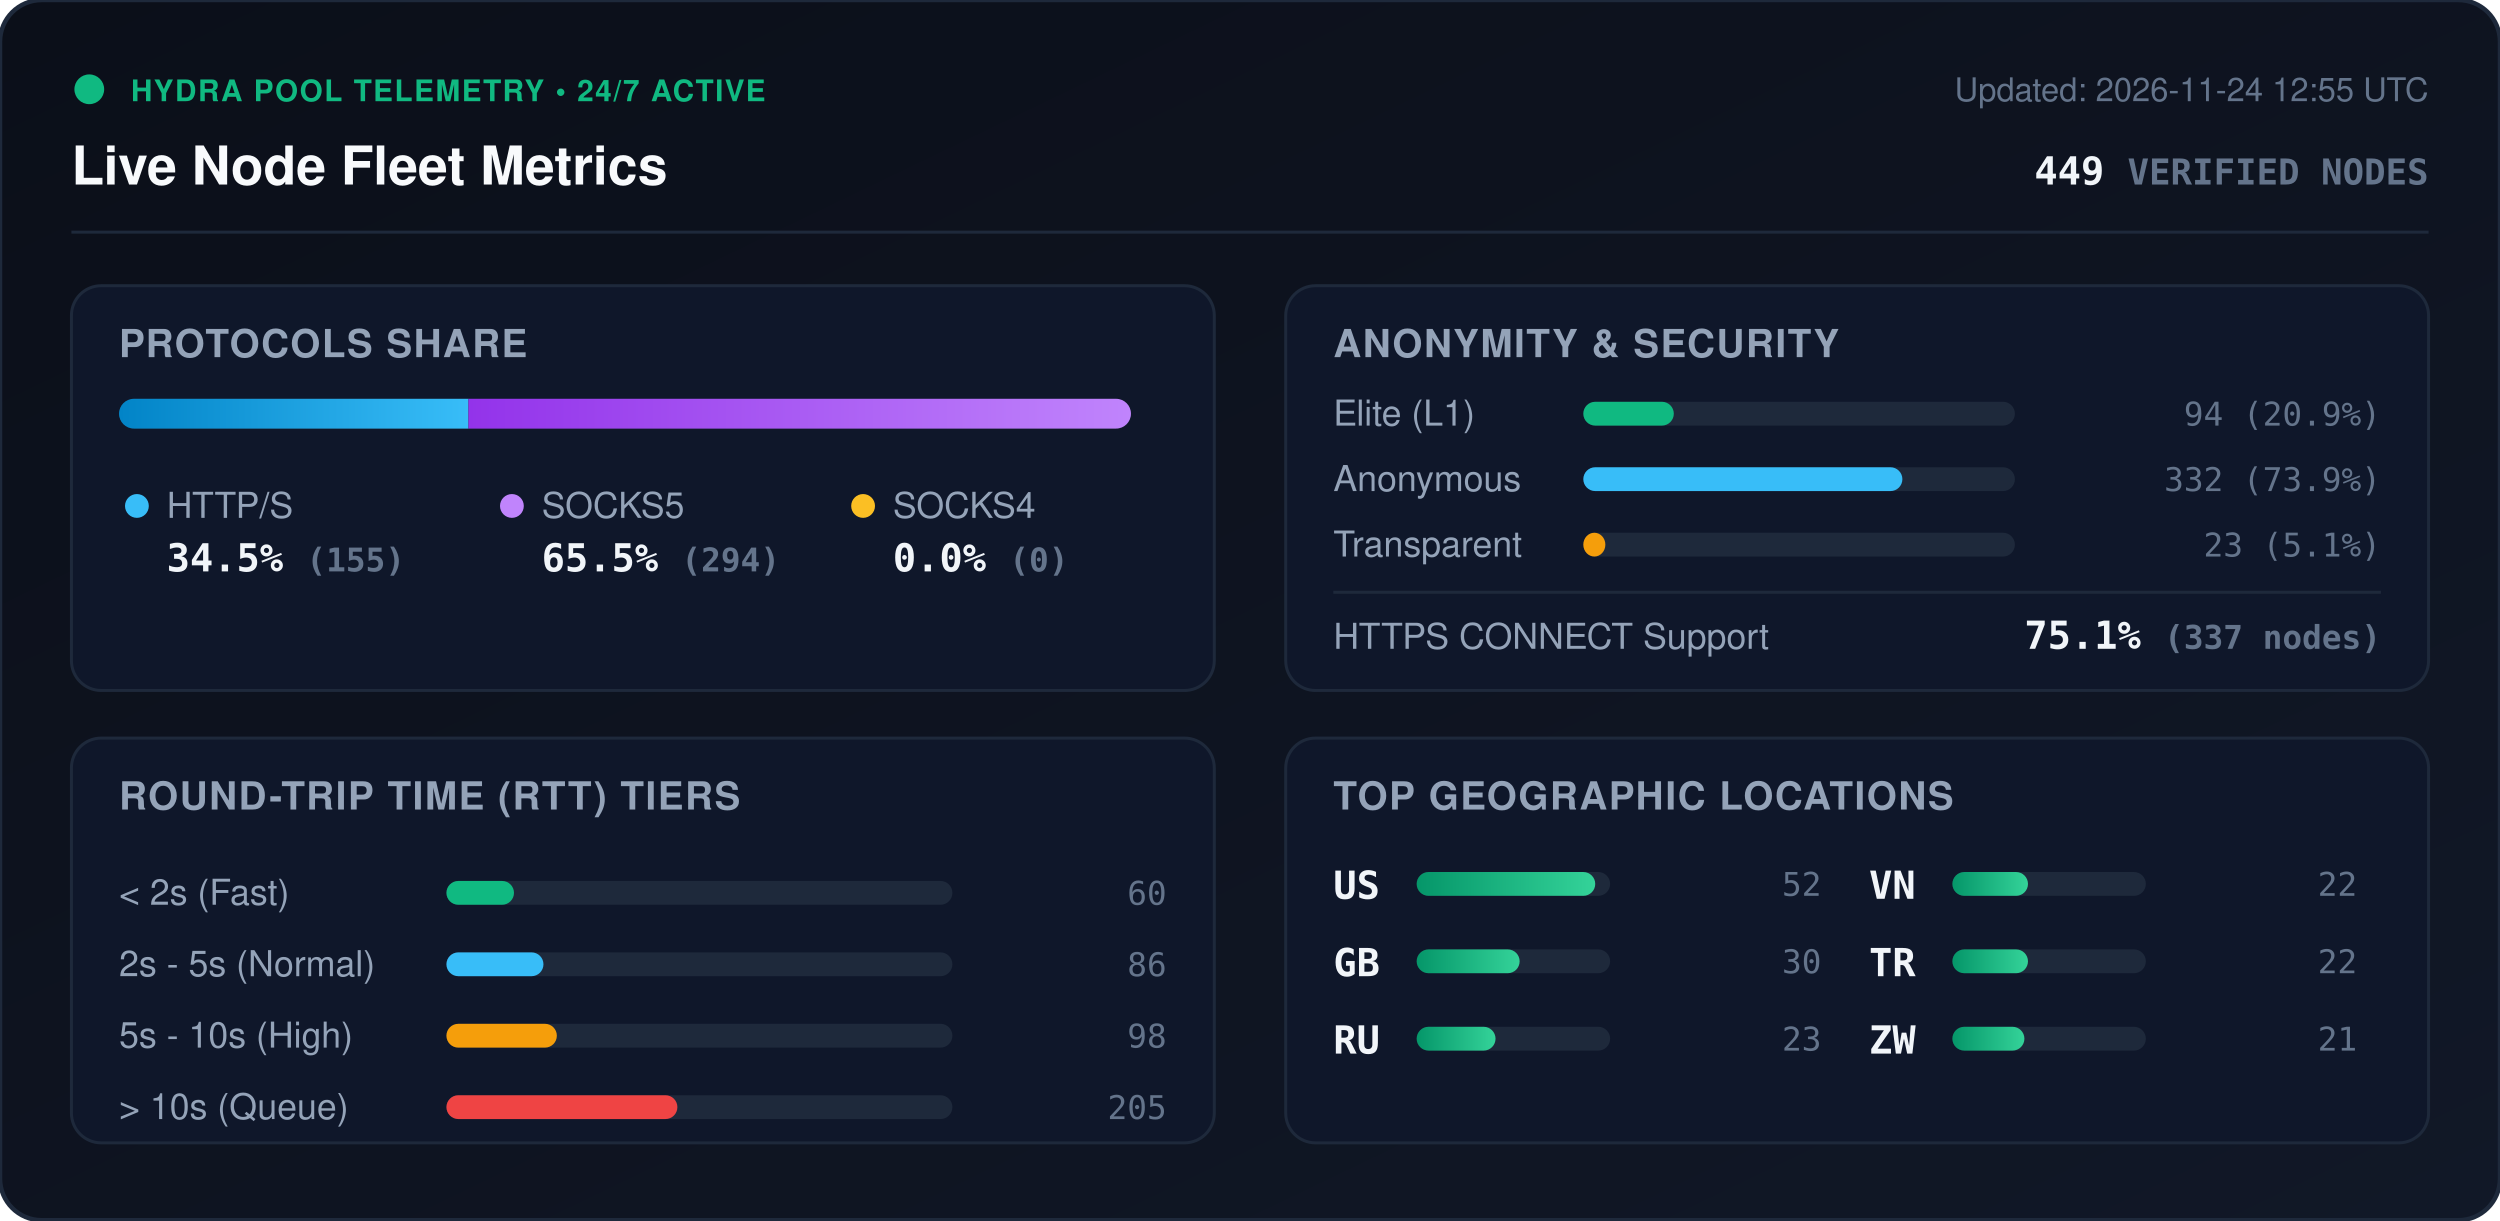
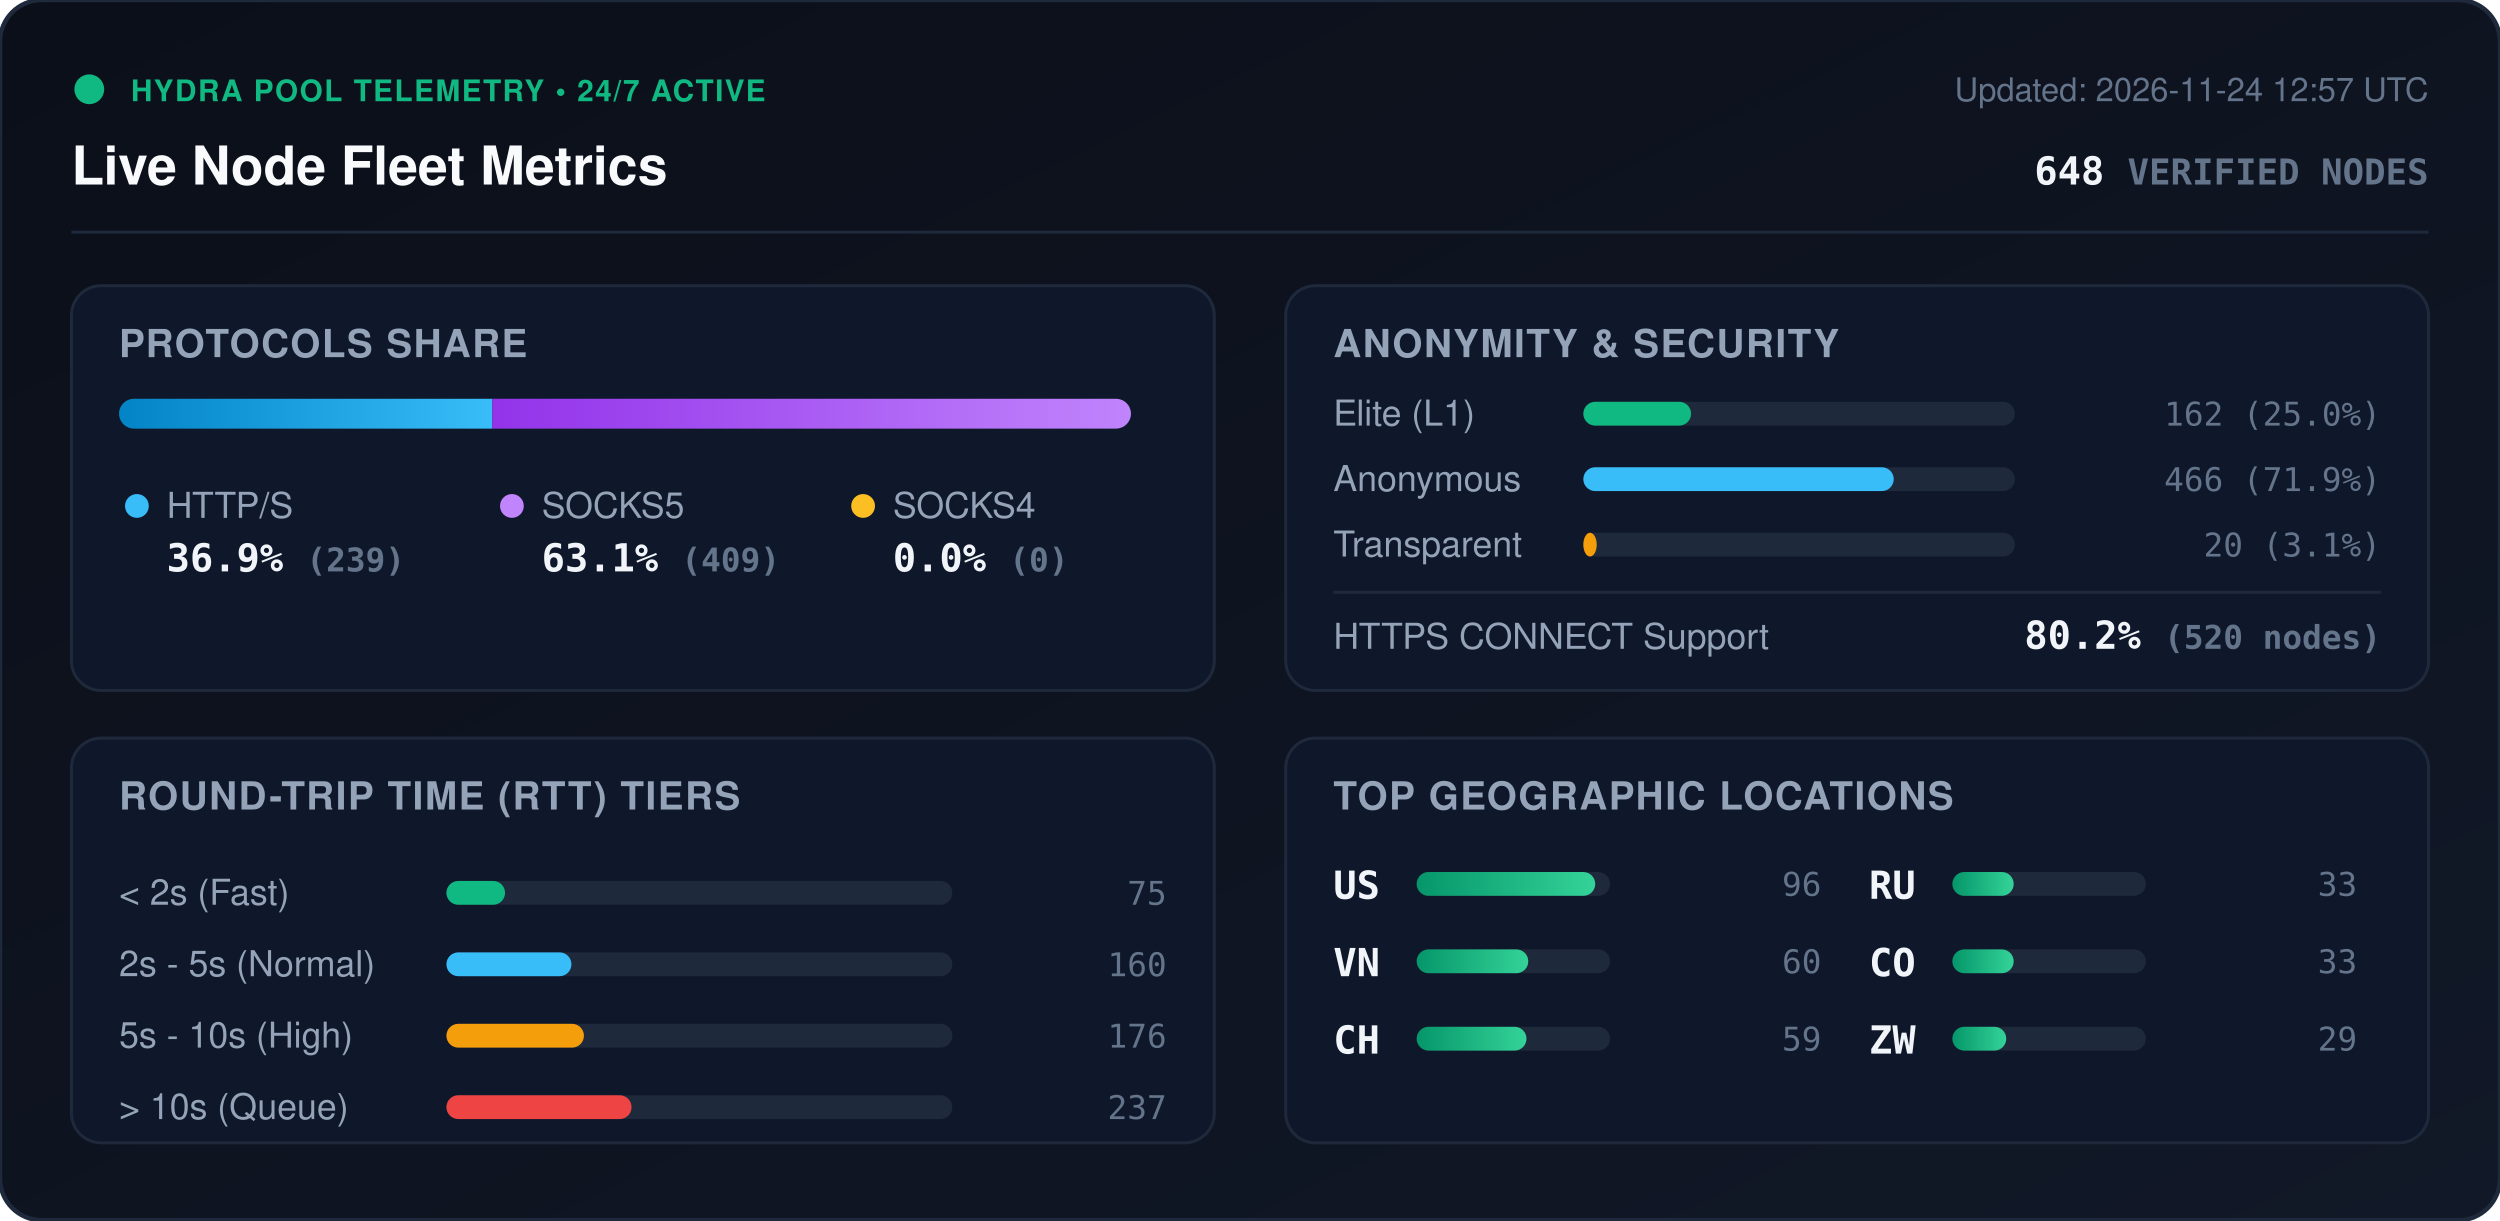
<svg xmlns="http://www.w3.org/2000/svg" viewBox="0 0 840 410" width="840" height="410" style="max-width: 100%; height: auto;">
  <defs>
    <linearGradient id="bg" x1="0%" y1="0%" x2="100%" y2="100%">
      <stop offset="0%" stop-color="#0b0f19" />
      <stop offset="100%" stop-color="#111827" />
    </linearGradient>
    <linearGradient id="bar-http" x1="0%" y1="0%" x2="100%" y2="0%">
      <stop offset="0%" stop-color="#0284c7" />
      <stop offset="100%" stop-color="#38bdf8" />
    </linearGradient>
    <linearGradient id="bar-socks5" x1="0%" y1="0%" x2="100%" y2="0%">
      <stop offset="0%" stop-color="#9333ea" />
      <stop offset="100%" stop-color="#c084fc" />
    </linearGradient>
    <linearGradient id="bar-socks4" x1="0%" y1="0%" x2="100%" y2="0%">
      <stop offset="0%" stop-color="#d97706" />
      <stop offset="100%" stop-color="#fbbf24" />
    </linearGradient>
    <linearGradient id="bar-green" x1="0%" y1="0%" x2="100%" y2="0%">
      <stop offset="0%" stop-color="#059669" />
      <stop offset="100%" stop-color="#34d399" />
    </linearGradient>
    <clipPath id="prog-track-clip">
      <rect width="340.0" height="10" rx="5" />
    </clipPath>
    <style>
      .title { font: 700 18px -apple-system, BlinkMacSystemFont, 'Segoe UI', Helvetica, Arial, sans-serif; fill: #f8fafc; }
      .sub { font: 500 11px -apple-system, BlinkMacSystemFont, 'Segoe UI', Helvetica, Arial, sans-serif; fill: #64748b; }
      .section-hdr { font: 600 13px -apple-system, BlinkMacSystemFont, 'Segoe UI', Helvetica, Arial, sans-serif; fill: #94a3b8; letter-spacing: 0.5px; }
      .metric-val { font: 700 13px -apple-system, BlinkMacSystemFont, 'Segoe UI', Helvetica, Arial, sans-serif; fill: #f1f5f9; }
      .metric-lbl { font: 500 12px -apple-system, BlinkMacSystemFont, 'Segoe UI', Helvetica, Arial, sans-serif; fill: #94a3b8; }
      .badge-txt { font: 700 10px -apple-system, BlinkMacSystemFont, 'Segoe UI', Helvetica, Arial, sans-serif; fill: #10b981; letter-spacing: 0.5px; }
      .mono { font-family: ui-monospace, SFMono-Regular, Menlo, Monaco, Consolas, monospace; }
      .pulse { animation: beacon 2s infinite ease-in-out; }
      @keyframes beacon { 0%, 100% { opacity: 1; } 50% { opacity: 0.35; } }
    </style>
  </defs>
  <rect width="840" height="410" rx="14" fill="url(#bg)" stroke="#1e293b" stroke-width="1.5" />
  <g transform="translate(24, 24)">
    <circle cx="6" cy="6" r="5" fill="#10b981" class="pulse" />
    <text x="20" y="10" class="badge-txt">HYDRA POOL TELEMETRY • 24/7 ACTIVE</text>
    <text x="0" y="38" class="title">Live Node Fleet Metrics</text>
-     <text x="792" y="10" text-anchor="end" class="sub">Updated: 2026-11-24 12:55 UTC</text>
-     <text x="792" y="38" text-anchor="end" class="metric-val mono" fill="#38bdf8">449 <tspan font-size="12" fill="#64748b">VERIFIED NODES</tspan>
+     <text x="792" y="10" text-anchor="end" class="sub">Updated: 2026-11-24 12:57 UTC</text>
+     <text x="792" y="38" text-anchor="end" class="metric-val mono" fill="#38bdf8">648 <tspan font-size="12" fill="#64748b">VERIFIED NODES</tspan>
    </text>
  </g>
  <line x1="24" y1="78" x2="816" y2="78" stroke="#1e293b" stroke-width="1" />
  <g transform="translate(24, 96)">
    <rect width="384" height="136" rx="10" fill="#0f172a" stroke="#1e293b" />
    <text x="16" y="24" class="section-hdr">PROTOCOLS SHARE</text>
    <g transform="translate(16, 38)">
      <rect width="340.0" height="10" rx="5" fill="#1e293b" />
      <g clip-path="url(#prog-track-clip)">
-         <rect x="0" width="117.4" height="10" fill="url(#bar-http)" />
-         <rect x="117.4" width="222.6" height="10" fill="url(#bar-socks5)" />
+         <rect x="0" width="125.4" height="10" fill="url(#bar-http)" />
+         <rect x="125.4" width="214.6" height="10" fill="url(#bar-socks5)" />
        <rect x="340.0" width="0.0" height="10" fill="url(#bar-socks4)" />
      </g>
    </g>
    <g transform="translate(16, 68)">
      <circle cx="6" cy="6" r="4" fill="#38bdf8" />
      <text x="16" y="10" class="metric-lbl">HTTP/S</text>
-       <text x="16" y="28" class="metric-val mono">34.5% <tspan font-size="11" fill="#64748b">(155)</tspan>
+       <text x="16" y="28" class="metric-val mono">36.9% <tspan font-size="11" fill="#64748b">(239)</tspan>
      </text>
      <circle cx="132" cy="6" r="4" fill="#c084fc" />
      <text x="142" y="10" class="metric-lbl">SOCKS5</text>
-       <text x="142" y="28" class="metric-val mono">65.5% <tspan font-size="11" fill="#64748b">(294)</tspan>
+       <text x="142" y="28" class="metric-val mono">63.1% <tspan font-size="11" fill="#64748b">(409)</tspan>
      </text>
      <circle cx="250" cy="6" r="4" fill="#fbbf24" />
      <text x="260" y="10" class="metric-lbl">SOCKS4</text>
      <text x="260" y="28" class="metric-val mono">0.0% <tspan font-size="11" fill="#64748b">(0)</tspan>
      </text>
    </g>
  </g>
  <g transform="translate(432, 96)">
    <rect width="384" height="136" rx="10" fill="#0f172a" stroke="#1e293b" />
    <text x="16" y="24" class="section-hdr">ANONYMITY &amp; SECURITY</text>
    <text x="16" y="47" class="metric-lbl">Elite (L1)</text>
    <rect x="100" y="39" width="145.0" height="8" rx="4" fill="#1e293b" />
-     <rect x="100" y="39" width="30.4" height="8" rx="4" fill="#10b981" />
-     <text x="368" y="47" text-anchor="end" class="mono sub" fill="#e2e8f0">94 (20.9%)</text>
+     <rect x="100" y="39" width="36.2" height="8" rx="4" fill="#10b981" />
+     <text x="368" y="47" text-anchor="end" class="mono sub" fill="#e2e8f0">162 (25.0%)</text>
    <text x="16" y="69" class="metric-lbl">Anonymous</text>
    <rect x="100" y="61" width="145.0" height="8" rx="4" fill="#1e293b" />
-     <rect x="100" y="61" width="107.2" height="8" rx="4" fill="#38bdf8" />
-     <text x="368" y="69" text-anchor="end" class="mono sub" fill="#e2e8f0">332 (73.9%)</text>
+     <rect x="100" y="61" width="104.3" height="8" rx="4" fill="#38bdf8" />
+     <text x="368" y="69" text-anchor="end" class="mono sub" fill="#e2e8f0">466 (71.9%)</text>
    <text x="16" y="91" class="metric-lbl">Transparent</text>
    <rect x="100" y="83" width="145.0" height="8" rx="4" fill="#1e293b" />
-     <rect x="100" y="83" width="7.4" height="8" rx="4" fill="#f59e0b" />
-     <text x="368" y="91" text-anchor="end" class="mono sub" fill="#e2e8f0">23 (5.1%)</text>
+     <rect x="100" y="83" width="4.5" height="8" rx="4" fill="#f59e0b" />
+     <text x="368" y="91" text-anchor="end" class="mono sub" fill="#e2e8f0">20 (3.1%)</text>
    <line x1="16" y1="103" x2="368" y2="103" stroke="#1e293b" stroke-width="1" />
    <text x="16" y="122" class="metric-lbl">HTTPS CONNECT Support</text>
-     <text x="368" y="122" text-anchor="end" class="metric-val mono" fill="#34d399">75.1% <tspan font-size="11" fill="#64748b">(337 nodes)</tspan>
+     <text x="368" y="122" text-anchor="end" class="metric-val mono" fill="#34d399">80.2% <tspan font-size="11" fill="#64748b">(520 nodes)</tspan>
    </text>
  </g>
  <g transform="translate(24, 248)">
    <rect width="384" height="136" rx="10" fill="#0f172a" stroke="#1e293b" />
    <text x="16" y="24" class="section-hdr">ROUND-TRIP TIME (RTT) TIERS</text>
    <g transform="translate(16, 42)">
      <text x="0" y="14" class="metric-lbl">&lt; 2s (Fast)</text>
      <rect x="110" y="6" width="170" height="8" rx="4" fill="#1e293b" />
-       <rect x="110" y="6" width="22.7" height="8" rx="4" fill="#10b981" />
-       <text x="352" y="14" text-anchor="end" class="mono sub">60</text>
+       <rect x="110" y="6" width="19.7" height="8" rx="4" fill="#10b981" />
+       <text x="352" y="14" text-anchor="end" class="mono sub">75</text>
      <text x="0" y="38" class="metric-lbl">2s - 5s (Normal)</text>
      <rect x="110" y="30" width="170" height="8" rx="4" fill="#1e293b" />
-       <rect x="110" y="30" width="32.6" height="8" rx="4" fill="#38bdf8" />
-       <text x="352" y="38" text-anchor="end" class="mono sub">86</text>
+       <rect x="110" y="30" width="42.0" height="8" rx="4" fill="#38bdf8" />
+       <text x="352" y="38" text-anchor="end" class="mono sub">160</text>
      <text x="0" y="62" class="metric-lbl">5s - 10s (High)</text>
      <rect x="110" y="54" width="170" height="8" rx="4" fill="#1e293b" />
-       <rect x="110" y="54" width="37.1" height="8" rx="4" fill="#f59e0b" />
-       <text x="352" y="62" text-anchor="end" class="mono sub">98</text>
+       <rect x="110" y="54" width="46.2" height="8" rx="4" fill="#f59e0b" />
+       <text x="352" y="62" text-anchor="end" class="mono sub">176</text>
      <text x="0" y="86" class="metric-lbl">&gt; 10s (Queue)</text>
      <rect x="110" y="78" width="170" height="8" rx="4" fill="#1e293b" />
-       <rect x="110" y="78" width="77.6" height="8" rx="4" fill="#ef4444" />
-       <text x="352" y="86" text-anchor="end" class="mono sub">205</text>
+       <rect x="110" y="78" width="62.2" height="8" rx="4" fill="#ef4444" />
+       <text x="352" y="86" text-anchor="end" class="mono sub">237</text>
    </g>
  </g>
  <g transform="translate(432, 248)">
    <rect width="384" height="136" rx="10" fill="#0f172a" stroke="#1e293b" />
    <text x="16" y="24" class="section-hdr">TOP GEOGRAPHIC LOCATIONS</text>
    <g transform="translate(16, 42)">
      <g transform="translate(0, 0)">
        <text x="0" y="12" class="mono metric-val" font-size="12">US</text>
        <rect x="28" y="3" width="65" height="8" rx="4" fill="#1e293b" />
        <rect x="28" y="3" width="60.0" height="8" rx="4" fill="url(#bar-green)" />
-         <text x="164" y="11" text-anchor="end" class="mono sub">52</text>
+         <text x="164" y="11" text-anchor="end" class="mono sub">96</text>
      </g>
      <g transform="translate(0, 26)">
-         <text x="0" y="12" class="mono metric-val" font-size="12">GB</text>
+         <text x="0" y="12" class="mono metric-val" font-size="12">VN</text>
        <rect x="28" y="3" width="65" height="8" rx="4" fill="#1e293b" />
-         <rect x="28" y="3" width="34.6" height="8" rx="4" fill="url(#bar-green)" />
-         <text x="164" y="11" text-anchor="end" class="mono sub">30</text>
+         <rect x="28" y="3" width="37.5" height="8" rx="4" fill="url(#bar-green)" />
+         <text x="164" y="11" text-anchor="end" class="mono sub">60</text>
      </g>
      <g transform="translate(0, 52)">
+         <text x="0" y="12" class="mono metric-val" font-size="12">CH</text>
+         <rect x="28" y="3" width="65" height="8" rx="4" fill="#1e293b" />
+         <rect x="28" y="3" width="36.9" height="8" rx="4" fill="url(#bar-green)" />
+         <text x="164" y="11" text-anchor="end" class="mono sub">59</text>
+       </g>
+       <g transform="translate(180, 0)">
        <text x="0" y="12" class="mono metric-val" font-size="12">RU</text>
        <rect x="28" y="3" width="65" height="8" rx="4" fill="#1e293b" />
-         <rect x="28" y="3" width="26.5" height="8" rx="4" fill="url(#bar-green)" />
-         <text x="164" y="11" text-anchor="end" class="mono sub">23</text>
-       </g>
-       <g transform="translate(180, 0)">
-         <text x="0" y="12" class="mono metric-val" font-size="12">VN</text>
-         <rect x="28" y="3" width="65" height="8" rx="4" fill="#1e293b" />
-         <rect x="28" y="3" width="25.4" height="8" rx="4" fill="url(#bar-green)" />
-         <text x="164" y="11" text-anchor="end" class="mono sub">22</text>
+         <rect x="28" y="3" width="20.6" height="8" rx="4" fill="url(#bar-green)" />
+         <text x="164" y="11" text-anchor="end" class="mono sub">33</text>
      </g>
      <g transform="translate(180, 26)">
-         <text x="0" y="12" class="mono metric-val" font-size="12">TR</text>
+         <text x="0" y="12" class="mono metric-val" font-size="12">CO</text>
        <rect x="28" y="3" width="65" height="8" rx="4" fill="#1e293b" />
-         <rect x="28" y="3" width="25.4" height="8" rx="4" fill="url(#bar-green)" />
-         <text x="164" y="11" text-anchor="end" class="mono sub">22</text>
+         <rect x="28" y="3" width="20.6" height="8" rx="4" fill="url(#bar-green)" />
+         <text x="164" y="11" text-anchor="end" class="mono sub">33</text>
      </g>
      <g transform="translate(180, 52)">
        <text x="0" y="12" class="mono metric-val" font-size="12">ZW</text>
        <rect x="28" y="3" width="65" height="8" rx="4" fill="#1e293b" />
-         <rect x="28" y="3" width="24.2" height="8" rx="4" fill="url(#bar-green)" />
-         <text x="164" y="11" text-anchor="end" class="mono sub">21</text>
+         <rect x="28" y="3" width="18.1" height="8" rx="4" fill="url(#bar-green)" />
+         <text x="164" y="11" text-anchor="end" class="mono sub">29</text>
      </g>
    </g>
  </g>
</svg>
